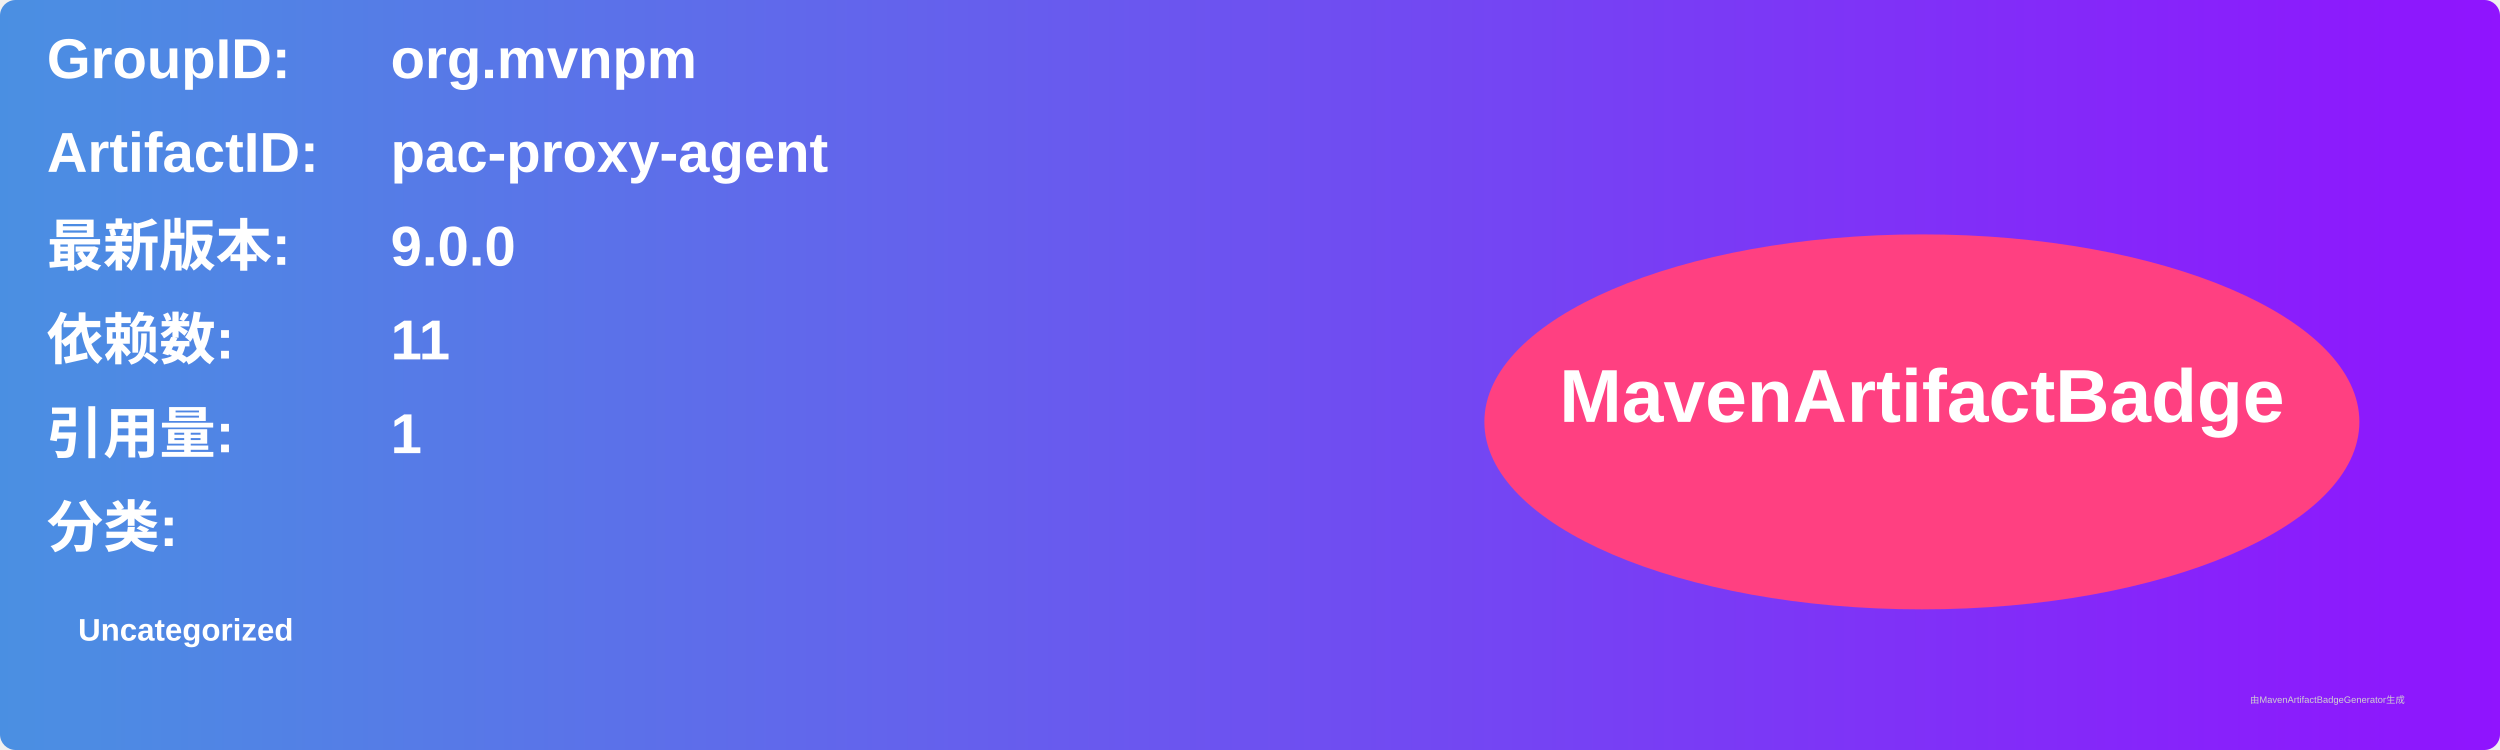
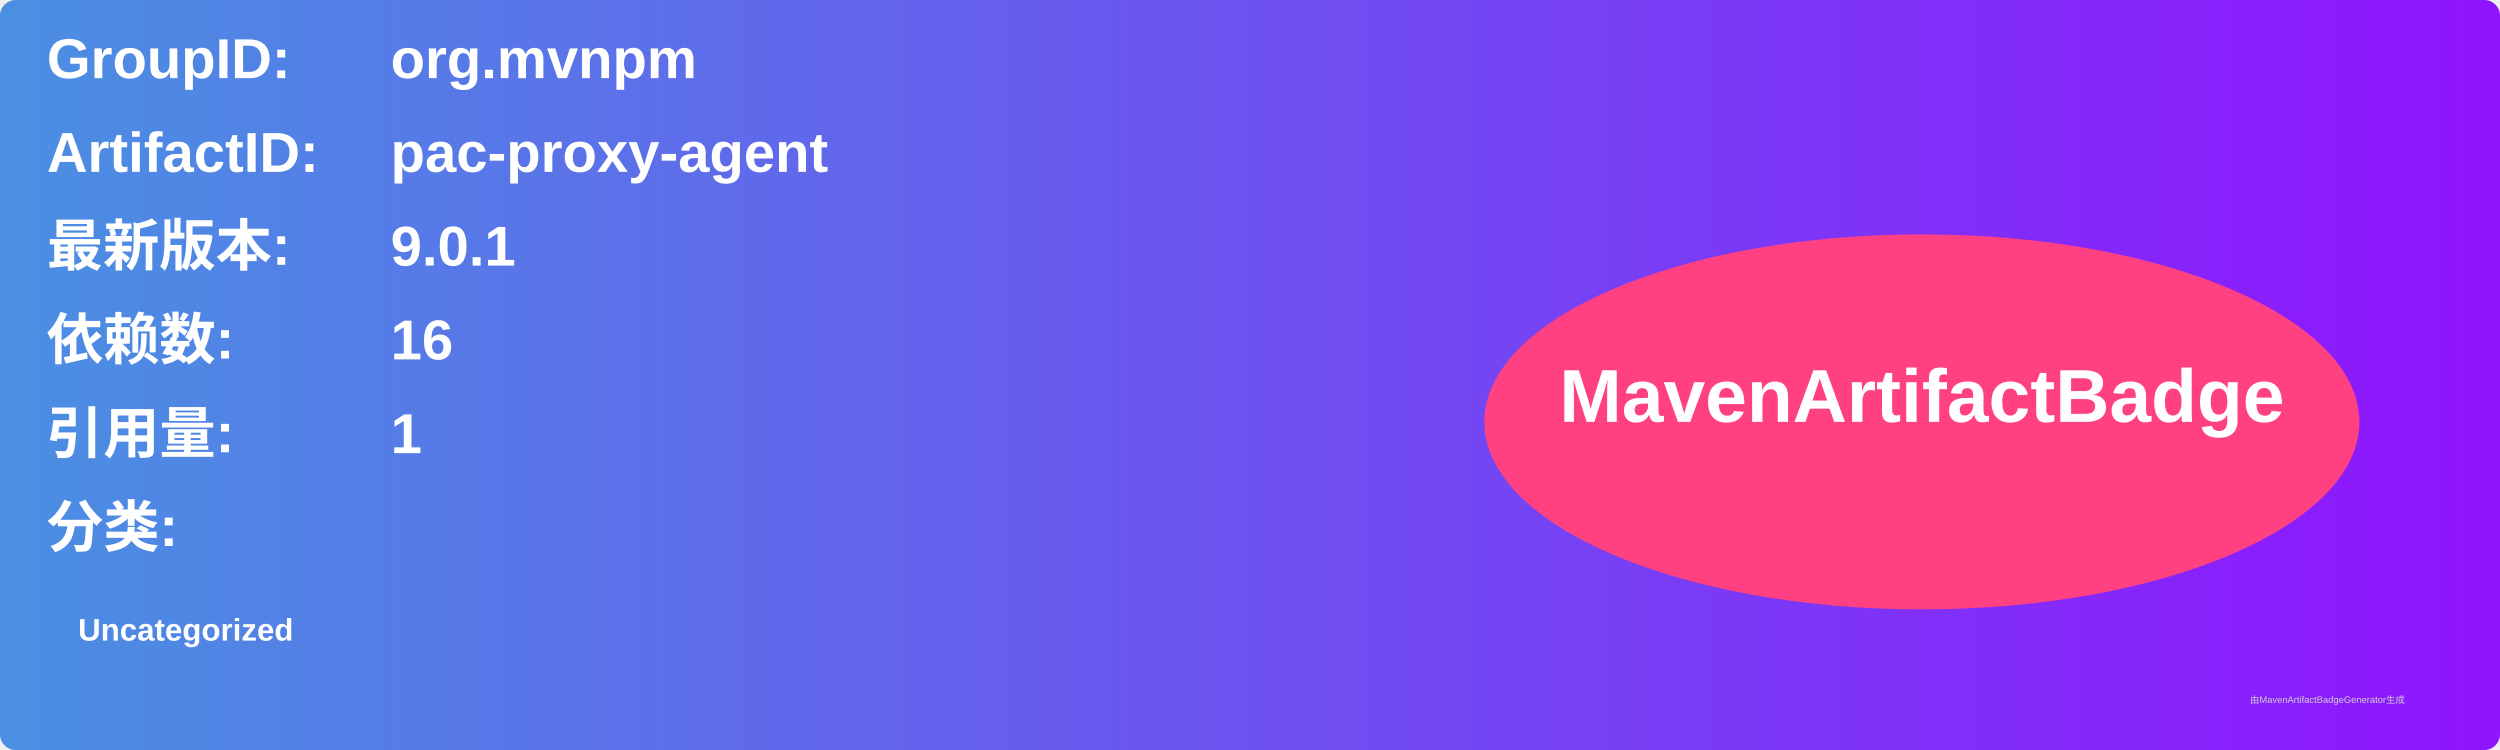
<svg xmlns="http://www.w3.org/2000/svg" width="800" height="240" viewBox="0 0 800 240">
  <linearGradient id="grad" x1="0%" y1="0%" x2="100%" y2="0%">
    <stop offset="0%" stop-color="#4a90e2" />
    <stop offset="100%" stop-color="#9013fe" />
  </linearGradient>
  <rect width="100%" height="100%" rx="5" ry="5" fill="url(#grad)" />
  <g transform="translate(15, 15)">
    <text x="0" y="10" font-family="Arial" font-size="18" fill="white" font-weight="bold" width="260">GroupID:</text>
    <text x="110" y="10" font-family="Arial" font-size="18" fill="white" font-weight="bold" width="460">org.mvnpm</text>
    <text x="0" y="40" font-family="Arial" font-size="18" fill="white" font-weight="bold" width="260">ArtifactID:</text>
    <text x="110" y="40" font-family="Arial" font-size="18" fill="white" font-weight="bold" width="460">pac-proxy-agent</text>
    <text x="0" y="70" font-family="Arial" font-size="18" fill="white" font-weight="bold">最新版本:</text>
    <text x="110" y="70" font-family="Arial" font-size="18" fill="white" font-weight="bold">
-       <tspan font-weight="bold">9.0.0</tspan>
+       <tspan font-weight="bold">9.0.1</tspan>
    </text>
    <text x="0" y="100" font-family="Arial" font-size="18" fill="white" font-weight="bold">依赖数: </text>
    <text x="110" y="100" font-family="Arial" font-size="18" fill="white">
-       <tspan font-weight="bold">11</tspan>
+       <tspan font-weight="bold">16</tspan>
    </text>
    <text x="0" y="130" font-family="Arial" font-size="18" fill="white" font-weight="bold">引用量: </text>
    <text x="110" y="130" font-family="Arial" font-size="18" fill="white">
      <tspan font-weight="bold">1</tspan>
    </text>
    <text x="0" y="160" font-family="Arial" font-size="18" fill="white" font-weight="bold">分类:</text>
    <text x="10" y="190" font-family="Arial" font-size="10" fill="white">
      <tspan font-weight="bold">Uncategorized</tspan>
    </text>
    <ellipse cx="600" cy="120" rx="140" ry="60" fill="#ff4081" />
    <text x="600" y="120" text-anchor="middle" font-family="Arial" font-size="24" fill="white" font-weight="bold">MavenArtifactBadge</text>
  </g>
  <text x="720" y="225" font-family="Arial" font-size="3" fill="#d0d0d0">由MavenArtifactBadgeGenerator生成</text>
</svg>
